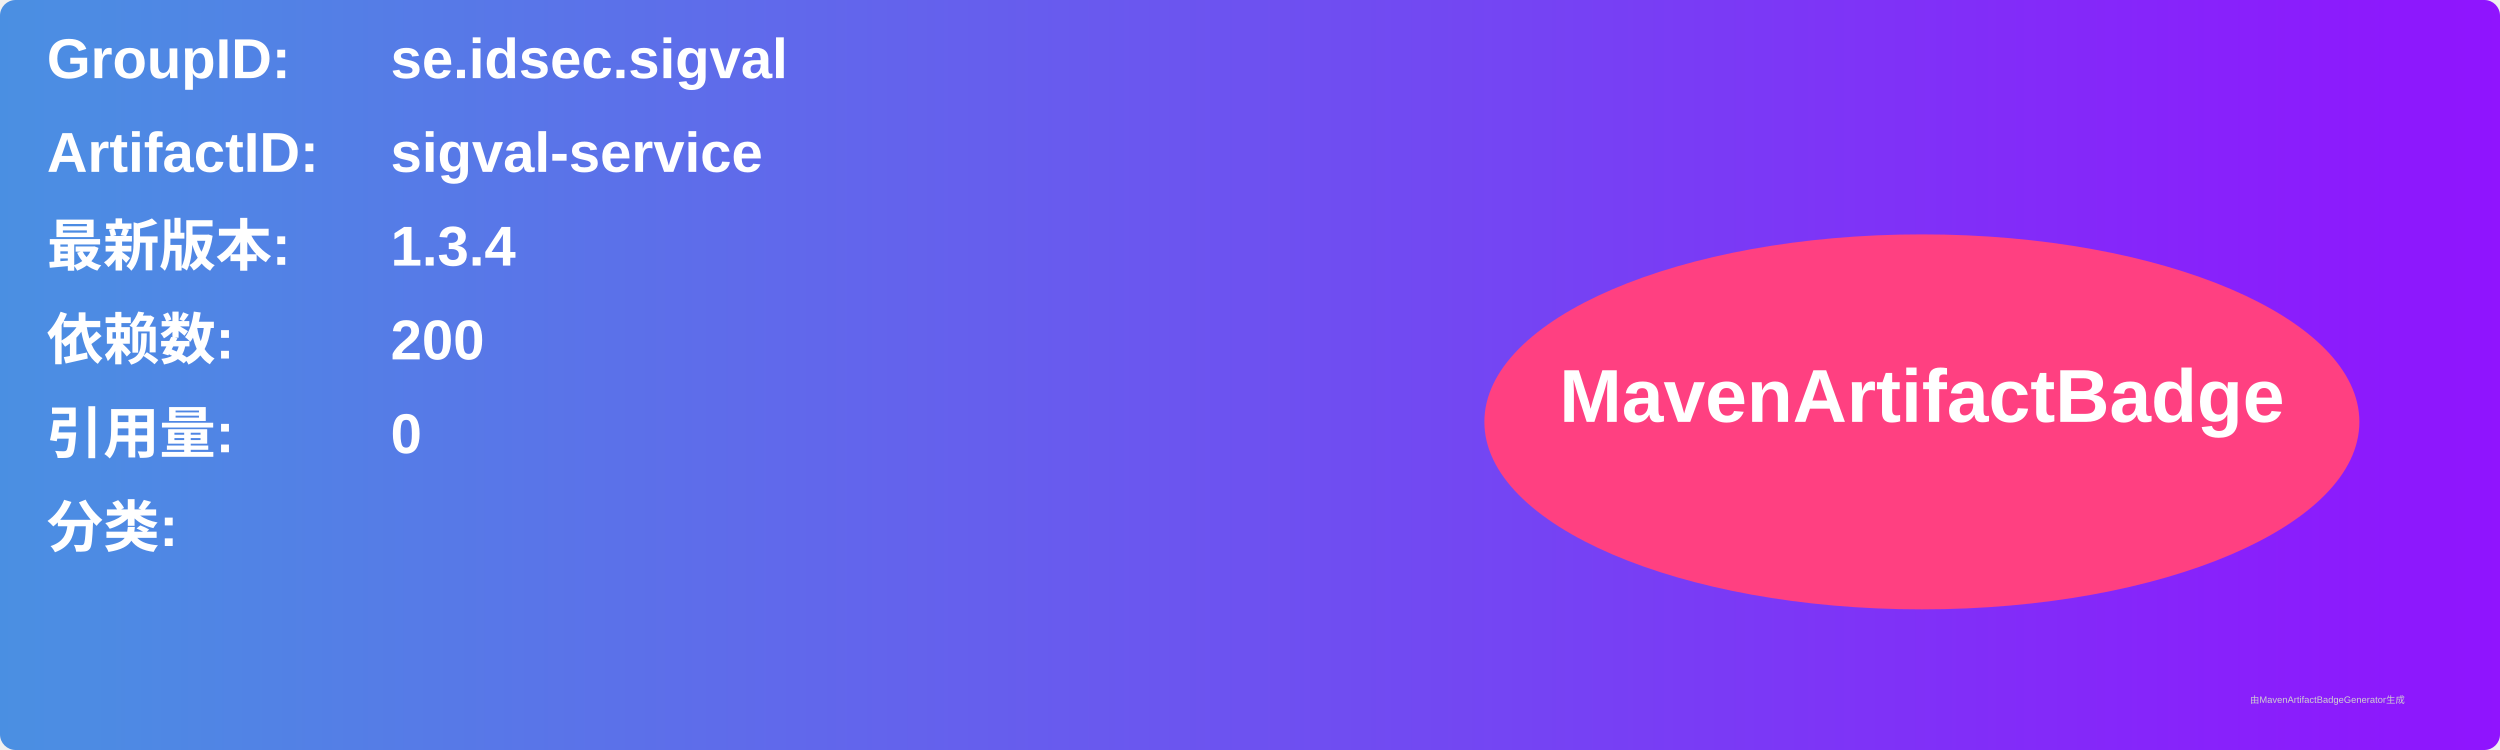
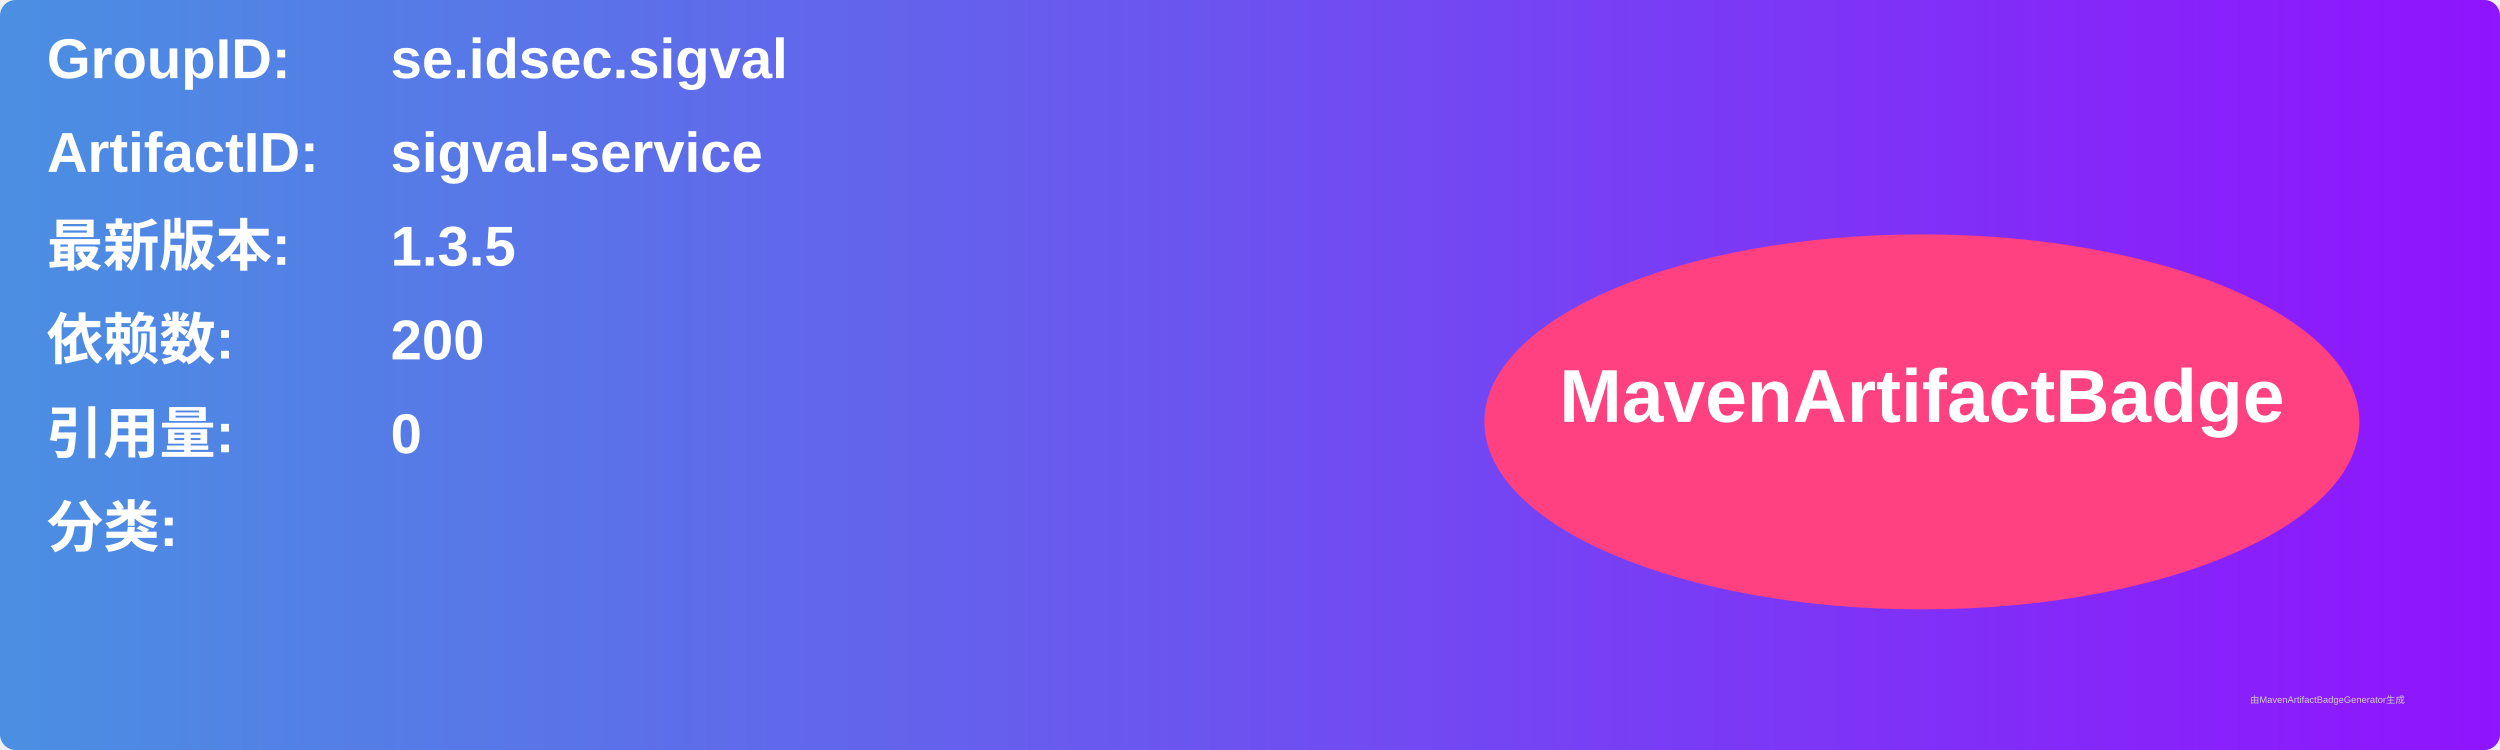
<svg xmlns="http://www.w3.org/2000/svg" width="800" height="240" viewBox="0 0 800 240">
  <linearGradient id="grad" x1="0%" y1="0%" x2="100%" y2="0%">
    <stop offset="0%" stop-color="#4a90e2" />
    <stop offset="100%" stop-color="#9013fe" />
  </linearGradient>
  <rect width="100%" height="100%" rx="5" ry="5" fill="url(#grad)" />
  <g transform="translate(15, 15)">
    <text x="0" y="10" font-family="Arial" font-size="18" fill="white" font-weight="bold" width="260">GroupID:</text>
    <text x="110" y="10" font-family="Arial" font-size="18" fill="white" font-weight="bold" width="460">se.idsec.sigval</text>
    <text x="0" y="40" font-family="Arial" font-size="18" fill="white" font-weight="bold" width="260">ArtifactID:</text>
    <text x="110" y="40" font-family="Arial" font-size="18" fill="white" font-weight="bold" width="460">sigval-service</text>
    <text x="0" y="70" font-family="Arial" font-size="18" fill="white" font-weight="bold">最新版本:</text>
    <text x="110" y="70" font-family="Arial" font-size="18" fill="white" font-weight="bold">
-       <tspan font-weight="bold">1.3.4</tspan>
+       <tspan font-weight="bold">1.3.5</tspan>
    </text>
    <text x="0" y="100" font-family="Arial" font-size="18" fill="white" font-weight="bold">依赖数: </text>
    <text x="110" y="100" font-family="Arial" font-size="18" fill="white">
      <tspan font-weight="bold">200</tspan>
    </text>
    <text x="0" y="130" font-family="Arial" font-size="18" fill="white" font-weight="bold">引用量: </text>
    <text x="110" y="130" font-family="Arial" font-size="18" fill="white">
      <tspan font-weight="bold">0</tspan>
    </text>
    <text x="0" y="160" font-family="Arial" font-size="18" fill="white" font-weight="bold">分类:</text>
    <text x="10" y="190" font-family="Arial" font-size="10" fill="white">
      <tspan font-weight="bold" />
    </text>
    <ellipse cx="600" cy="120" rx="140" ry="60" fill="#ff4081" />
    <text x="600" y="120" text-anchor="middle" font-family="Arial" font-size="24" fill="white" font-weight="bold">MavenArtifactBadge</text>
  </g>
  <text x="720" y="225" font-family="Arial" font-size="3" fill="#d0d0d0">由MavenArtifactBadgeGenerator生成</text>
</svg>
